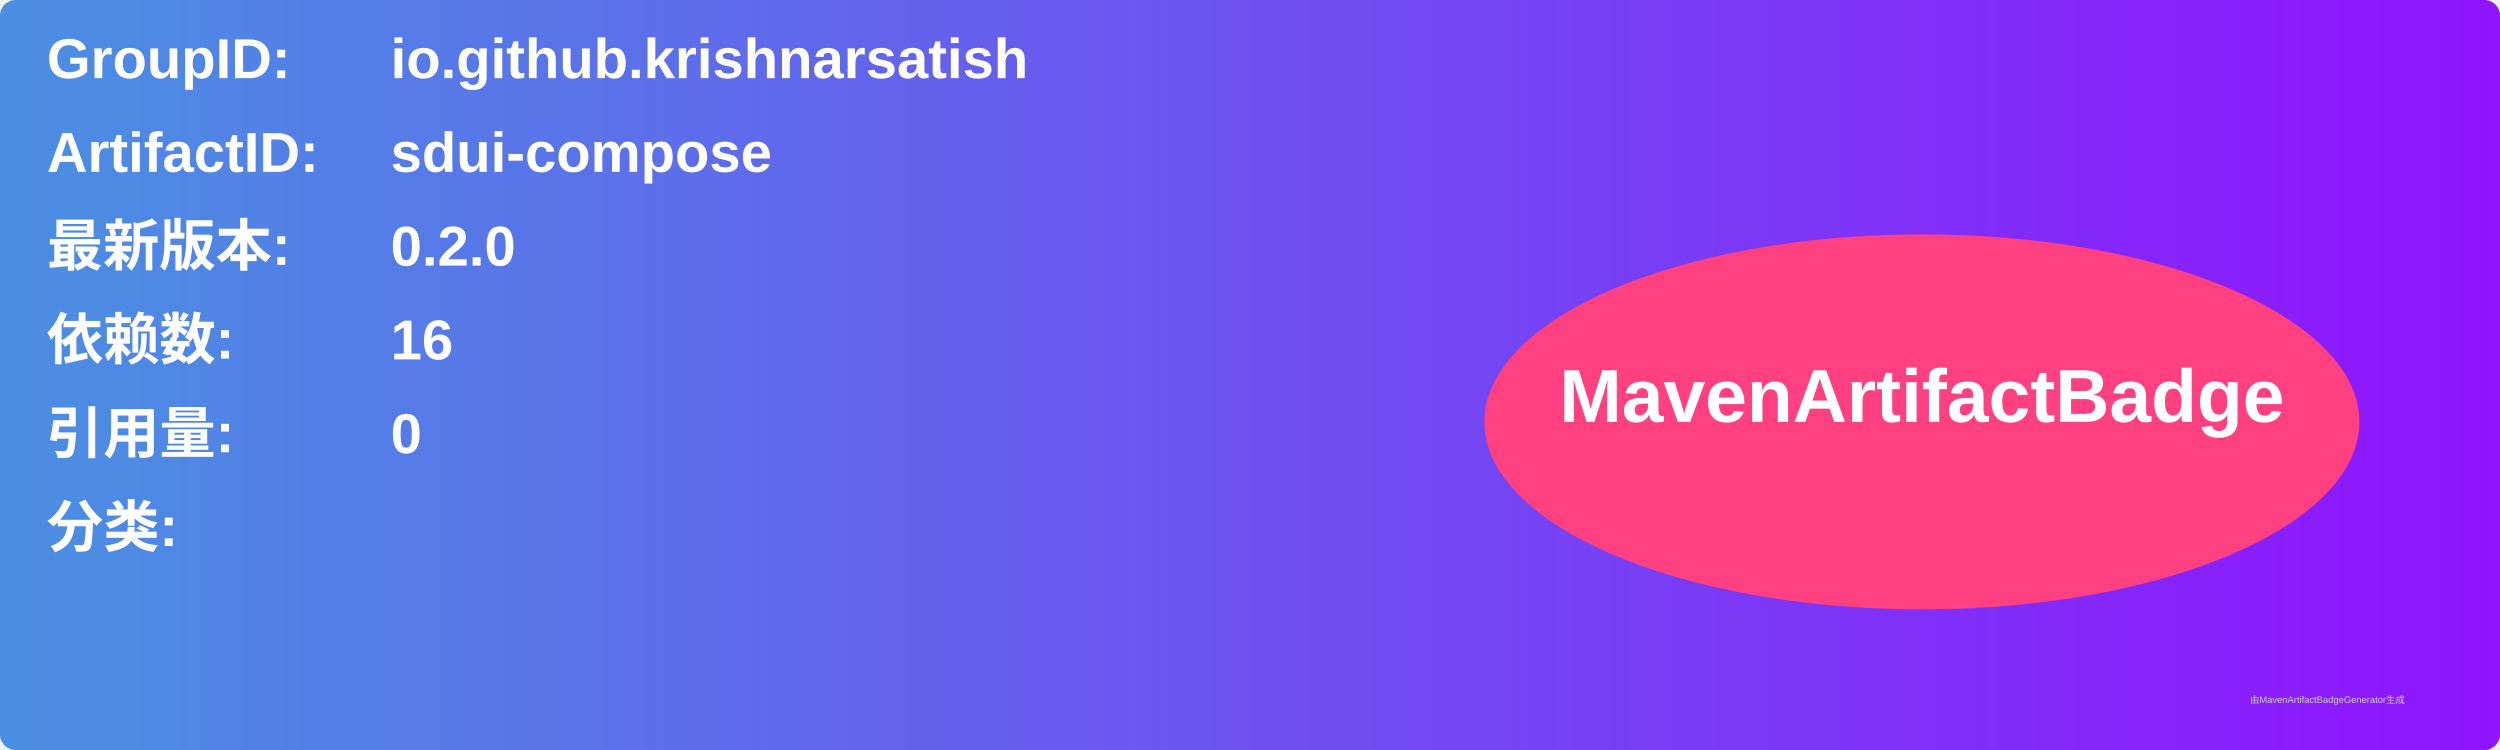
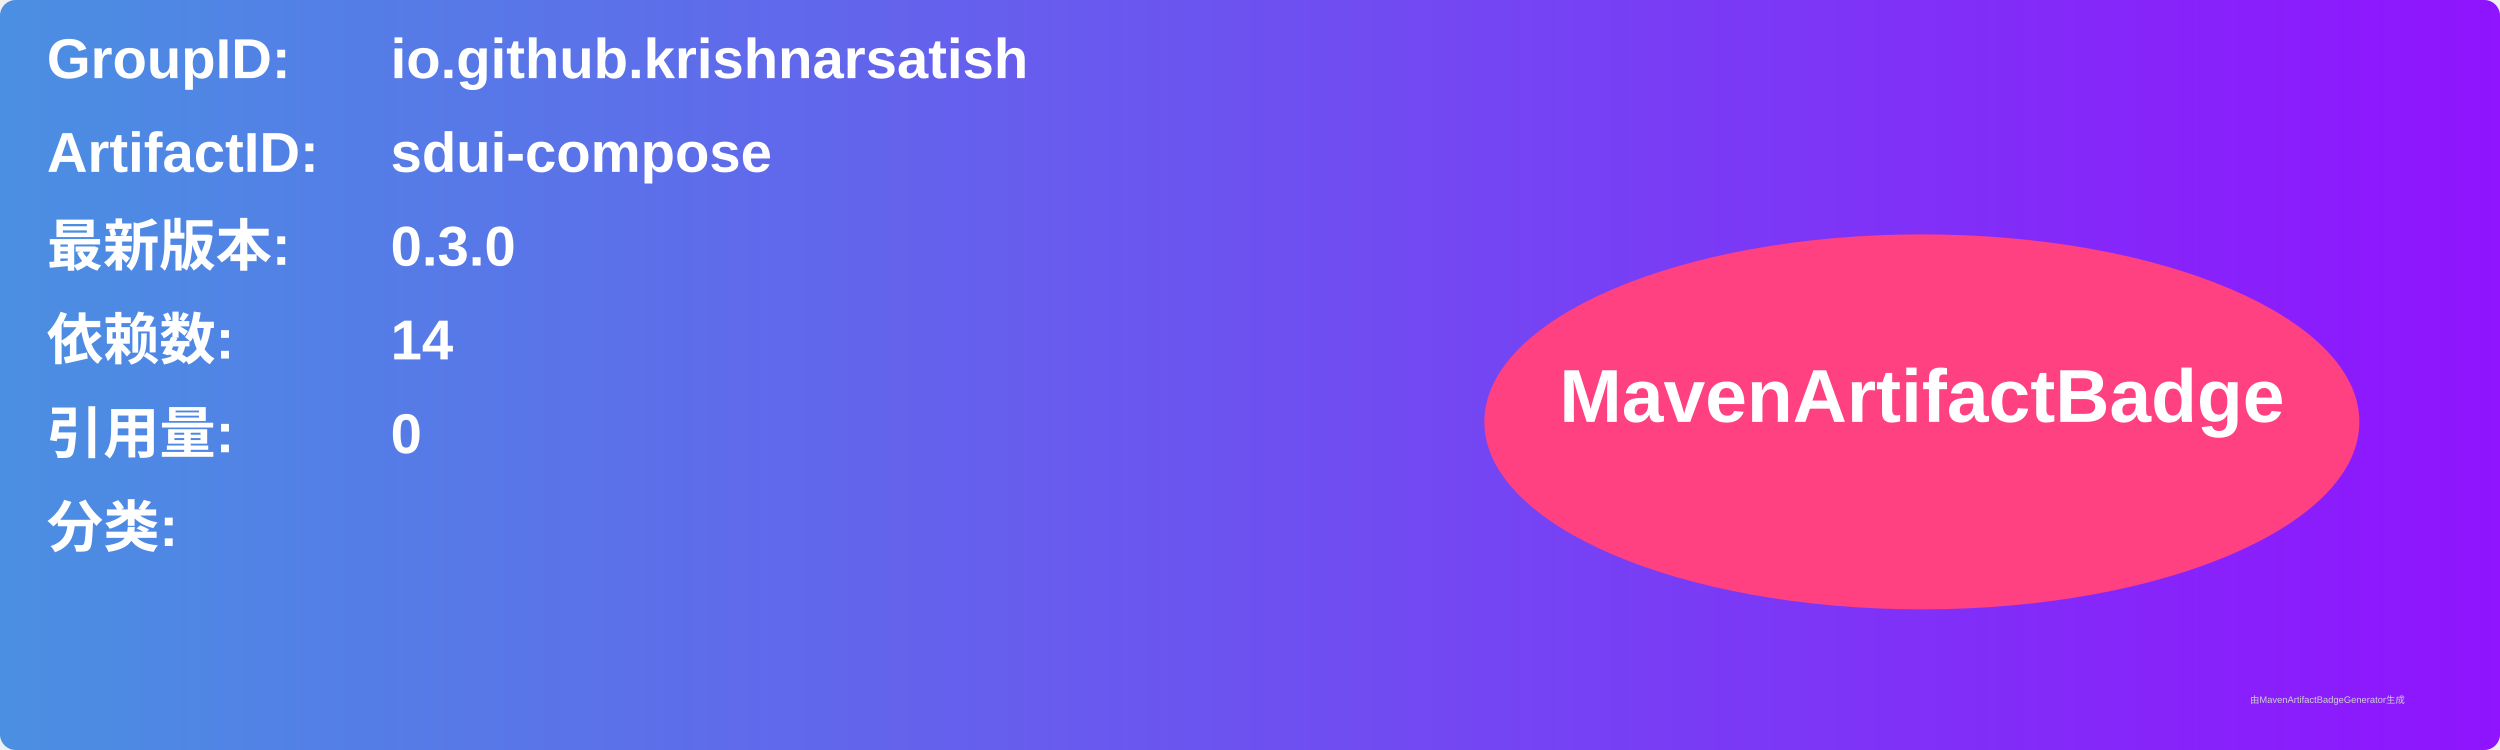
<svg xmlns="http://www.w3.org/2000/svg" width="800" height="240" viewBox="0 0 800 240">
  <linearGradient id="grad" x1="0%" y1="0%" x2="100%" y2="0%">
    <stop offset="0%" stop-color="#4a90e2" />
    <stop offset="100%" stop-color="#9013fe" />
  </linearGradient>
  <rect width="100%" height="100%" rx="5" ry="5" fill="url(#grad)" />
  <g transform="translate(15, 15)">
    <text x="0" y="10" font-family="Arial" font-size="18" fill="white" font-weight="bold" width="260">GroupID:</text>
    <text x="110" y="10" font-family="Arial" font-size="18" fill="white" font-weight="bold" width="460">io.github.krishnarsatish</text>
    <text x="0" y="40" font-family="Arial" font-size="18" fill="white" font-weight="bold" width="260">ArtifactID:</text>
    <text x="110" y="40" font-family="Arial" font-size="18" fill="white" font-weight="bold" width="460">sdui-compose</text>
    <text x="0" y="70" font-family="Arial" font-size="18" fill="white" font-weight="bold">最新版本:</text>
    <text x="110" y="70" font-family="Arial" font-size="18" fill="white" font-weight="bold">
-       <tspan font-weight="bold">0.2.0</tspan>
+       <tspan font-weight="bold">0.3.0</tspan>
    </text>
    <text x="0" y="100" font-family="Arial" font-size="18" fill="white" font-weight="bold">依赖数: </text>
    <text x="110" y="100" font-family="Arial" font-size="18" fill="white">
-       <tspan font-weight="bold">16</tspan>
+       <tspan font-weight="bold">14</tspan>
    </text>
    <text x="0" y="130" font-family="Arial" font-size="18" fill="white" font-weight="bold">引用量: </text>
    <text x="110" y="130" font-family="Arial" font-size="18" fill="white">
      <tspan font-weight="bold">0</tspan>
    </text>
    <text x="0" y="160" font-family="Arial" font-size="18" fill="white" font-weight="bold">分类:</text>
    <text x="10" y="190" font-family="Arial" font-size="10" fill="white">
      <tspan font-weight="bold" />
    </text>
    <ellipse cx="600" cy="120" rx="140" ry="60" fill="#ff4081" />
    <text x="600" y="120" text-anchor="middle" font-family="Arial" font-size="24" fill="white" font-weight="bold">MavenArtifactBadge</text>
  </g>
  <text x="720" y="225" font-family="Arial" font-size="3" fill="#d0d0d0">由MavenArtifactBadgeGenerator生成</text>
</svg>
